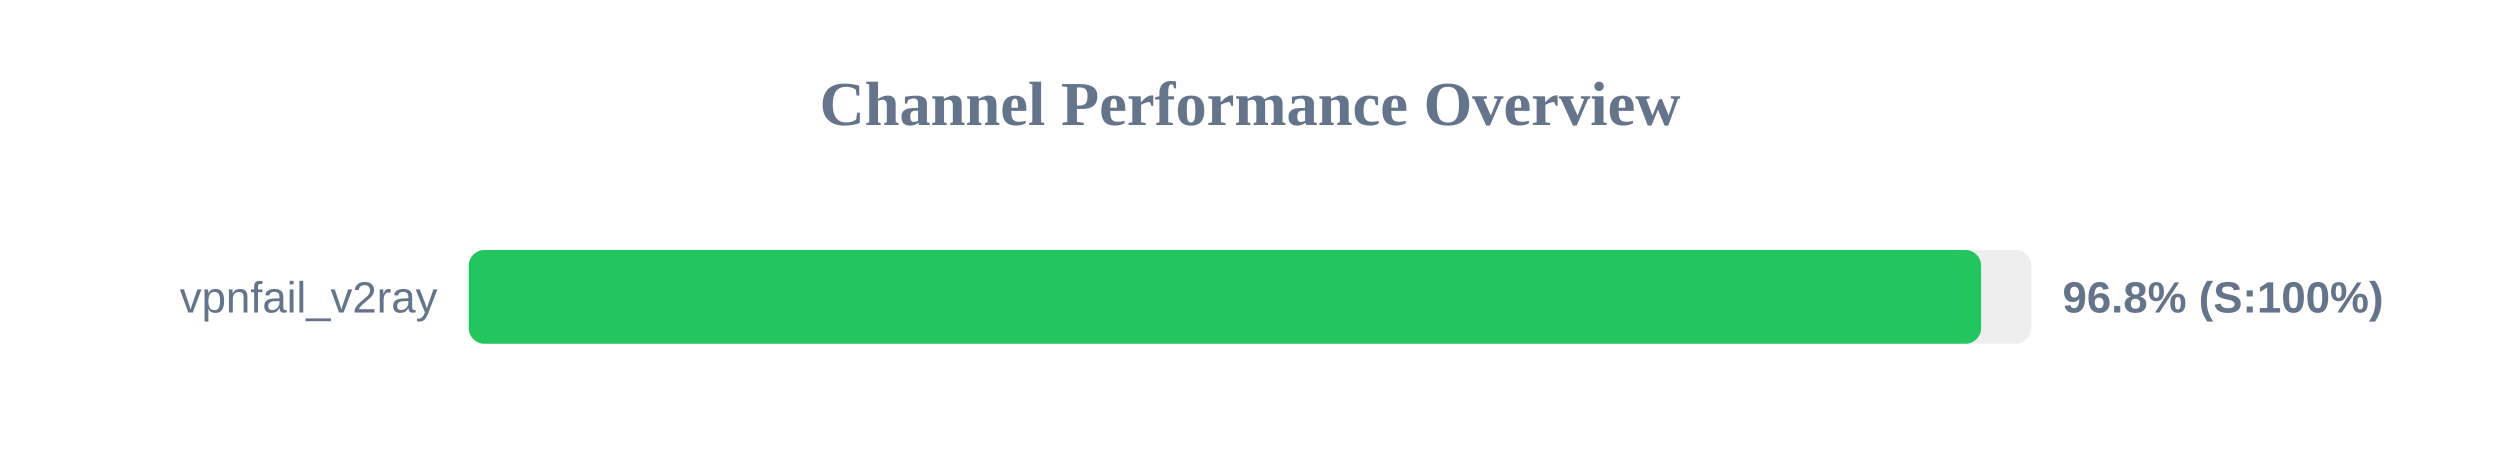
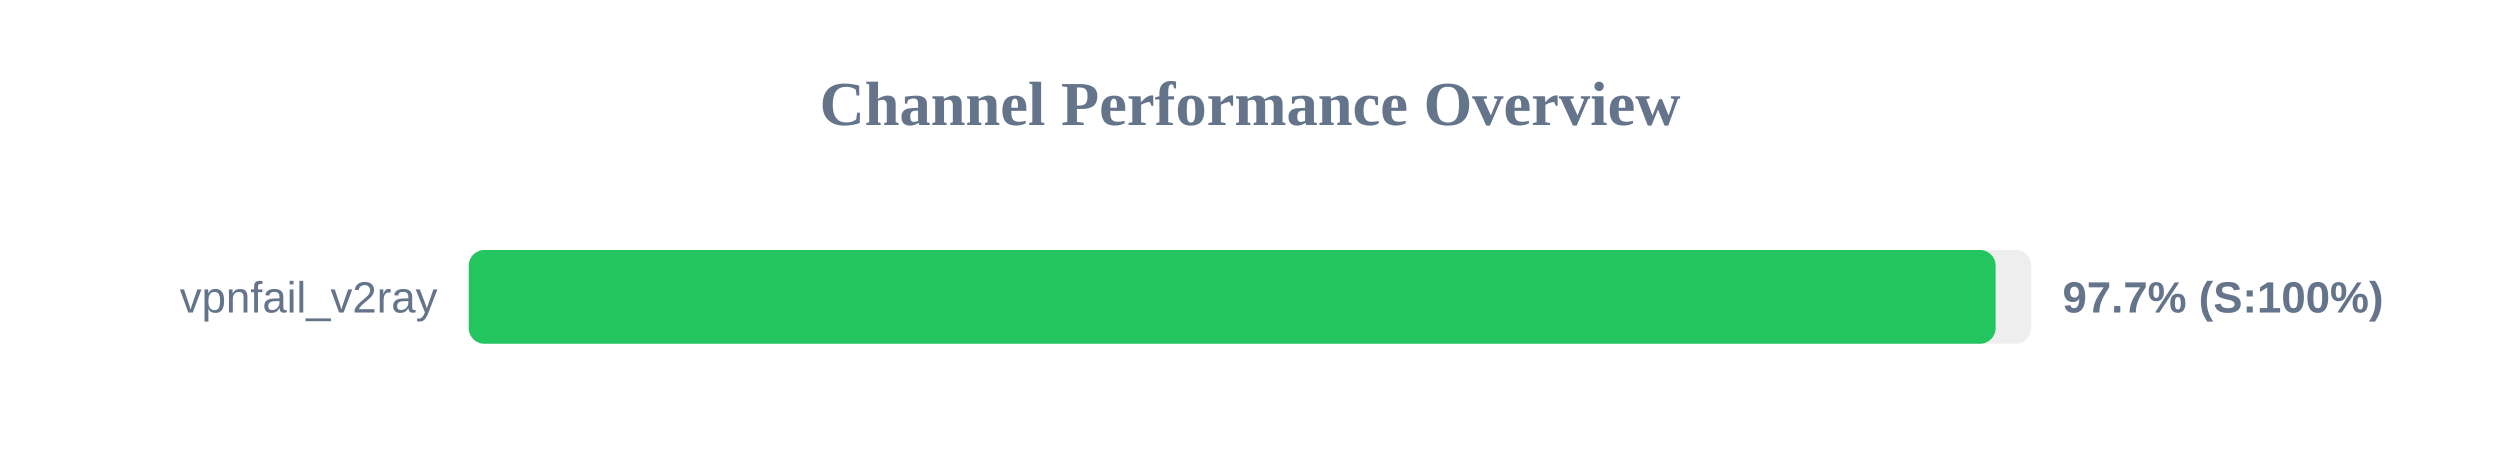
<svg xmlns="http://www.w3.org/2000/svg" width="800" height="150" version="1.1">
  <style>
        .row { font: 14px Arial; fill: #64748b; }
        .score { font: bold 14px Arial; fill: #64748b; }
    </style>
  <text x="400" y="40" text-anchor="middle" font-size="20px" font-weight="bold" fill="#64748b">Channel Performance Overview</text>
  <rect x="150" y="80" width="500" height="30" fill="#eee" rx="5" />
-   <rect x="150" y="80" width="483.95" height="30" fill="#22c55e" rx="5" />
+   <rect x="150" y="80" width="488.6" height="30" fill="#22c55e" rx="5" />
  <text x="140" y="100" text-anchor="end" class="row">vpnfail_v2ray</text>
-   <text x="660" y="100" text-anchor="start" class="score">96.8% (S:100%)</text>
+   <text x="660" y="100" text-anchor="start" class="score">97.7% (S:100%)</text>
</svg>
